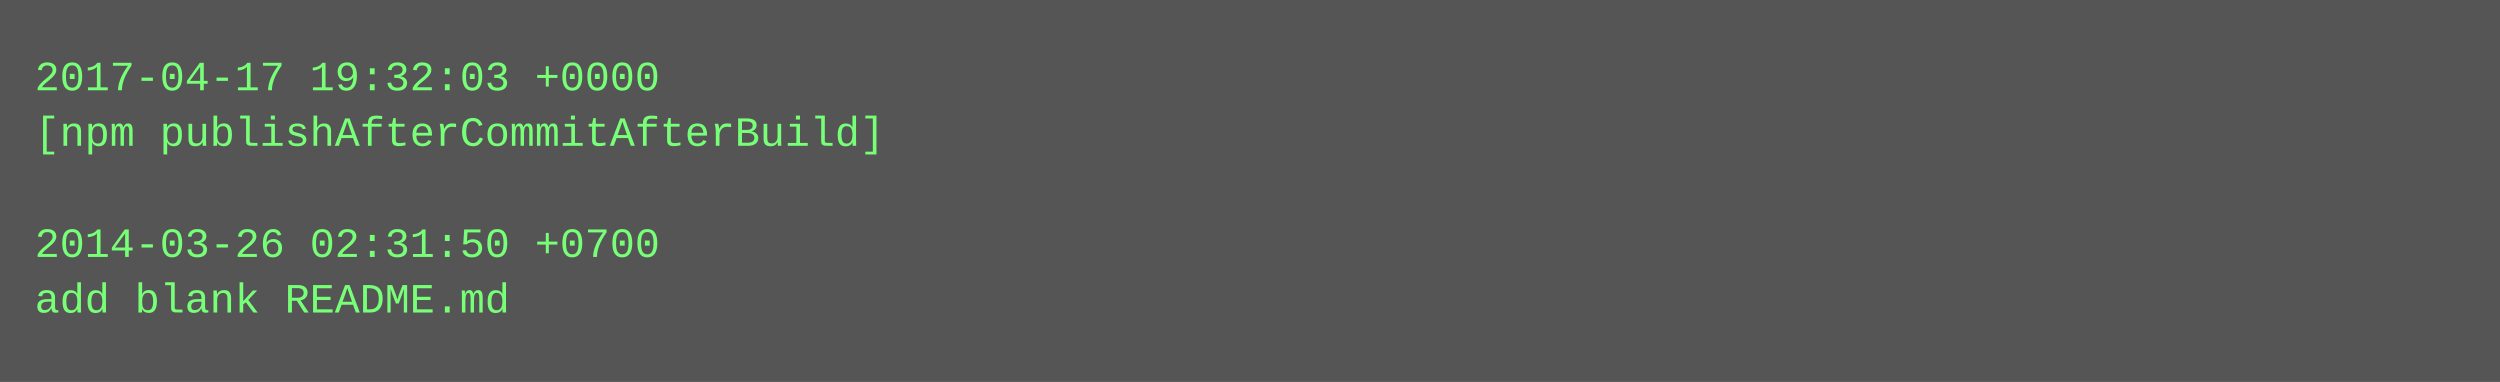
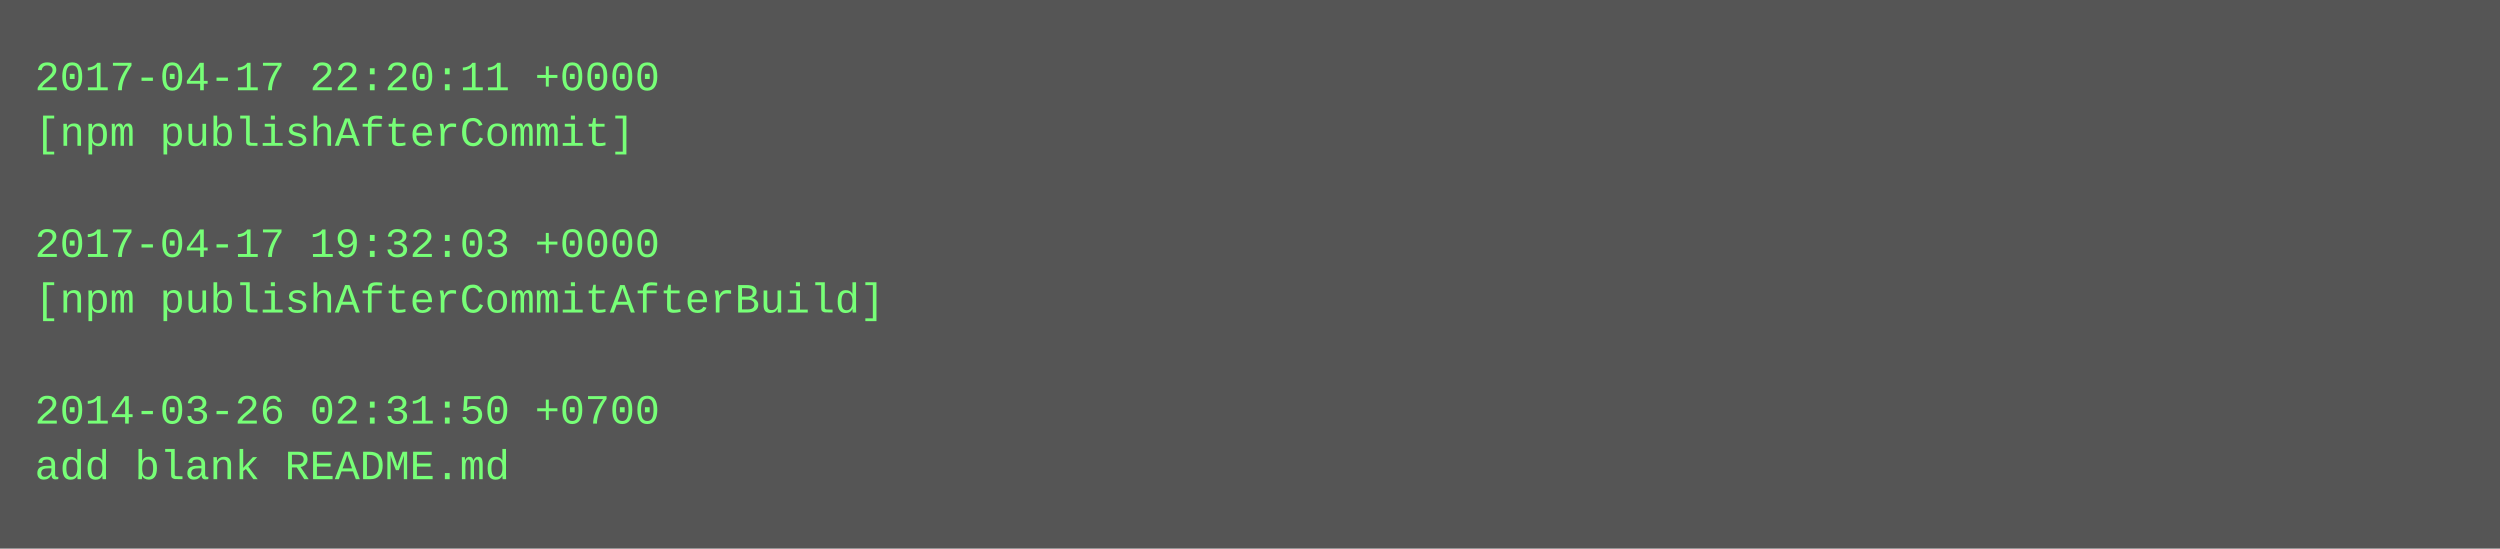
- <svg xmlns="http://www.w3.org/2000/svg" height="110" width="720">
-   <rect height="110" fill="#555" width="720" />
+ <svg xmlns="http://www.w3.org/2000/svg" height="158" width="720">
+   <rect height="158" fill="#555" width="720" />
  <text fill="#7f7" font-family="Courier New" font-size="12" xml:space="preserve">
-     <tspan x="10" y="26">2017-04-17 19:32:03 +0000</tspan>
-     <tspan x="10" y="42">[npm publishAfterCommitAfterBuild]</tspan>
+     <tspan x="10" y="26">2017-04-17 22:20:11 +0000</tspan>
+     <tspan x="10" y="42">[npm publishAfterCommit]</tspan>
    <tspan x="10" y="58" />
-     <tspan x="10" y="74">2014-03-26 02:31:50 +0700</tspan>
-     <tspan x="10" y="90">add blank README.md</tspan>
+     <tspan x="10" y="74">2017-04-17 19:32:03 +0000</tspan>
+     <tspan x="10" y="90">[npm publishAfterCommitAfterBuild]</tspan>
+     <tspan x="10" y="106" />
+     <tspan x="10" y="122">2014-03-26 02:31:50 +0700</tspan>
+     <tspan x="10" y="138">add blank README.md</tspan>
  </text>
</svg>
